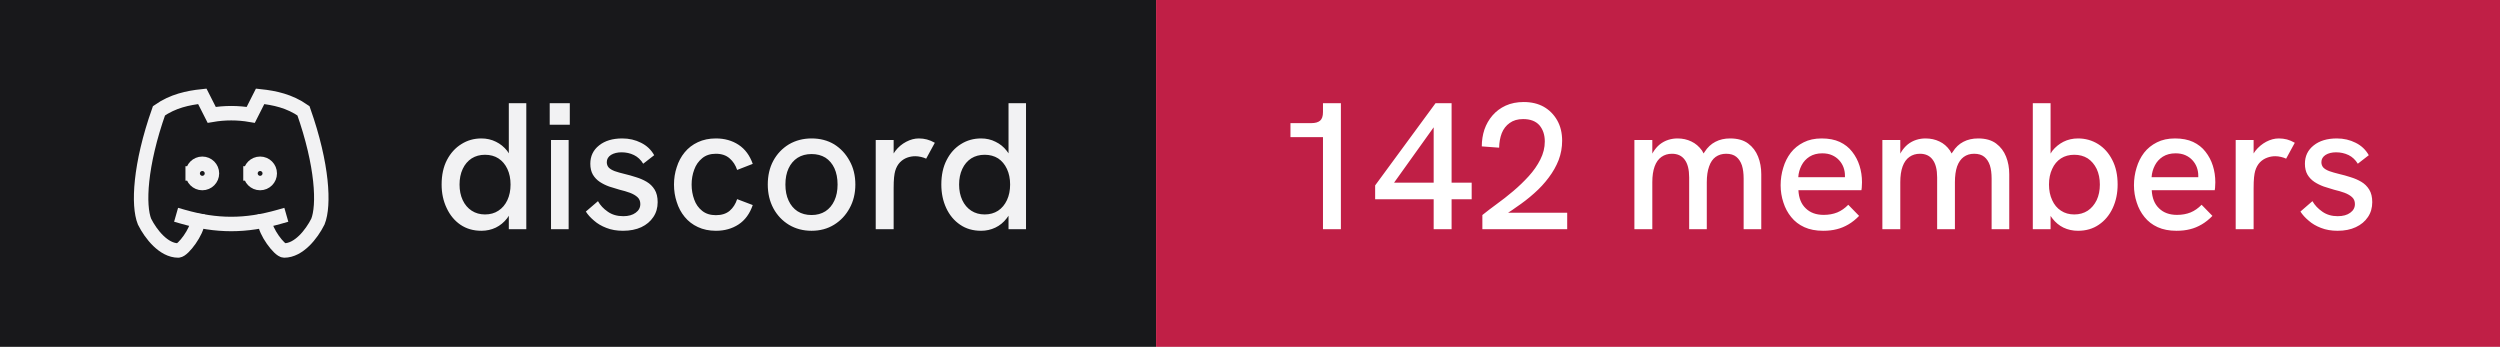
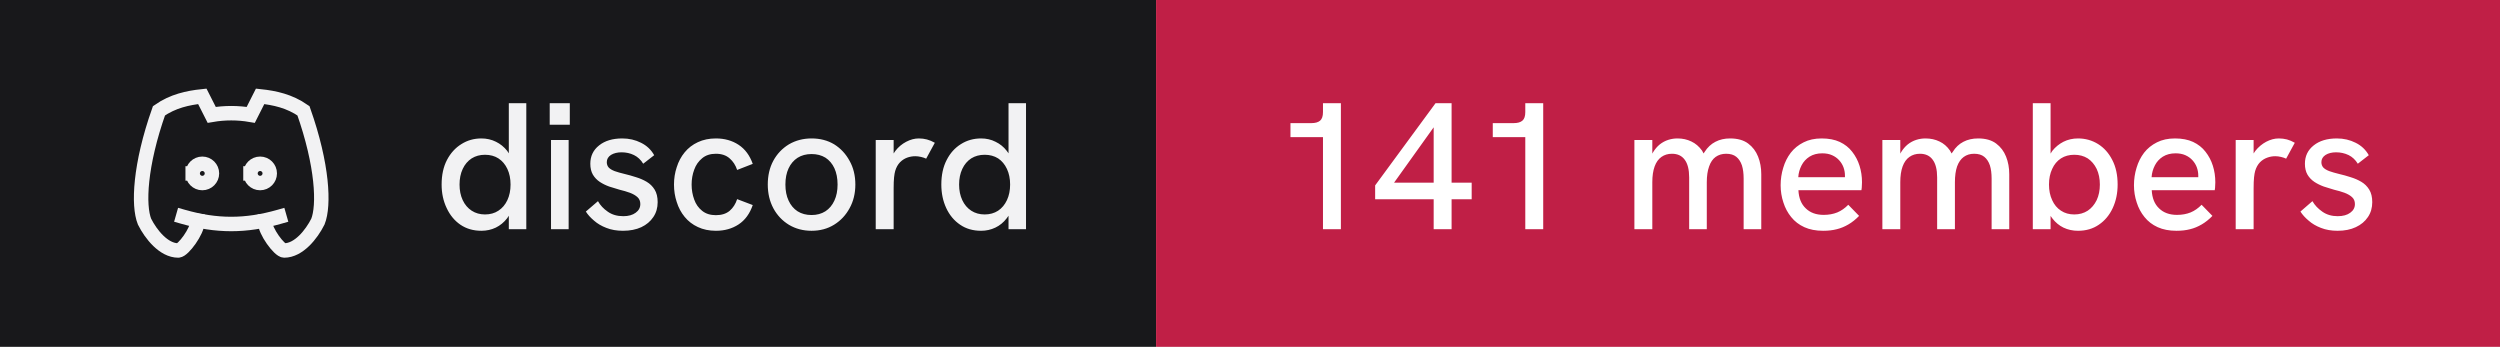
- <svg xmlns="http://www.w3.org/2000/svg" width="173" height="24" viewBox="0 0 173 24" role="img" aria-label="discord: 142 members">
+ <svg xmlns="http://www.w3.org/2000/svg" width="173" height="24" viewBox="0 0 173 24" role="img" aria-label="discord: 141 members">
  <rect width="80" height="24" fill="#18181b" />
  <rect x="80" width="93" height="24" fill="#c01f46" />
  <g transform="translate(8 4) scale(0.6666667)" fill="none" stroke="#f2f2f3" stroke-width="1.5" stroke-linecap="square" stroke-linejoin="miter">
    <path d="M8 12a1 1 0 1 0 2 0a1 1 0 0 0 -2 0" />
    <path d="M14 12a1 1 0 1 0 2 0a1 1 0 0 0 -2 0" />
    <path d="M15.5 17c0 1 1.5 3 2 3c1.5 0 2.833 -1.667 3.5 -3c.667 -1.667 .5 -5.833 -1.5 -11.5c-1.457 -1.015 -3 -1.34 -4.5 -1.5l-.972 1.923a11.913 11.913 0 0 0 -4.053 0l-.975 -1.923c-1.5 .16 -3.043 .485 -4.5 1.5c-2 5.667 -2.167 9.833 -1.5 11.5c.667 1.333 2 3 3.5 3c.5 0 2 -2 2 -3" />
    <path d="M7 16.5c3.5 1 6.5 1 10 0" />
  </g>
  <path fill="#f2f2f3" d="M33.31 15.97L33.31 15.97Q32.48 15.97 31.86 15.55Q31.25 15.13 30.91 14.40Q30.56 13.67 30.56 12.77L30.56 12.77Q30.56 11.78 30.93 11.07Q31.30 10.36 31.93 9.97Q32.55 9.58 33.31 9.58L33.31 9.58Q33.86 9.58 34.32 9.81Q34.77 10.03 35.09 10.43L35.09 10.43Q35.15 10.52 35.21 10.61L35.21 10.61L35.21 7.14L36.42 7.14L36.42 15.86L35.21 15.86L35.21 14.93Q35.15 15.03 35.09 15.11L35.09 15.11Q34.76 15.53 34.31 15.75Q33.85 15.97 33.31 15.97ZM33.56 14.84L33.56 14.84Q34.10 14.84 34.49 14.58Q34.89 14.32 35.11 13.85Q35.33 13.38 35.33 12.77Q35.33 12.16 35.11 11.69Q34.89 11.22 34.49 10.96Q34.10 10.71 33.56 10.71L33.56 10.71Q33.04 10.71 32.64 10.96Q32.24 11.22 32.02 11.69Q31.80 12.16 31.80 12.77Q31.80 13.38 32.02 13.85Q32.24 14.32 32.64 14.58Q33.04 14.84 33.56 14.84ZM39.35 15.86L38.13 15.86L38.13 9.69L39.35 9.69L39.35 15.86ZM39.43 8.63L38.04 8.63L38.04 7.14L39.43 7.14L39.43 8.63ZM43.11 15.97L43.11 15.97Q42.46 15.97 41.96 15.77Q41.46 15.58 41.11 15.27Q40.75 14.97 40.54 14.64L40.54 14.64L41.38 13.92Q41.61 14.34 42.06 14.65Q42.50 14.96 43.13 14.96L43.13 14.96Q43.67 14.96 43.99 14.72Q44.31 14.49 44.31 14.12L44.31 14.12Q44.31 13.82 44.11 13.64Q43.91 13.46 43.59 13.34Q43.26 13.22 42.88 13.13L42.88 13.13Q42.52 13.03 42.16 12.91Q41.80 12.78 41.51 12.59Q41.21 12.39 41.03 12.09Q40.85 11.78 40.85 11.33L40.85 11.33Q40.85 10.54 41.46 10.06Q42.06 9.58 43.06 9.58L43.06 9.58Q43.77 9.58 44.36 9.88Q44.95 10.17 45.27 10.74L45.27 10.74L44.51 11.33Q44.26 10.92 43.87 10.73Q43.48 10.54 43.01 10.54L43.01 10.54Q42.58 10.54 42.28 10.72Q41.99 10.91 41.99 11.22L41.99 11.22Q41.99 11.44 42.12 11.59Q42.25 11.73 42.53 11.84Q42.81 11.94 43.23 12.04L43.23 12.04Q43.61 12.13 44.01 12.26Q44.41 12.38 44.75 12.58Q45.09 12.78 45.30 13.12Q45.51 13.46 45.51 13.99L45.51 13.99Q45.51 14.58 45.21 15.02Q44.91 15.47 44.38 15.72Q43.84 15.97 43.11 15.97ZM49.54 15.97L49.54 15.97Q48.84 15.97 48.29 15.71Q47.75 15.46 47.38 15.01Q47.01 14.56 46.83 13.98Q46.64 13.41 46.64 12.77L46.64 12.77Q46.64 12.14 46.83 11.57Q47.01 10.99 47.38 10.54Q47.75 10.09 48.29 9.84Q48.84 9.58 49.54 9.58L49.54 9.58Q50.44 9.58 51.11 10.02Q51.78 10.46 52.09 11.34L52.09 11.34L51.01 11.76Q50.85 11.27 50.49 10.96Q50.13 10.64 49.54 10.64L49.54 10.64Q48.96 10.64 48.59 10.95Q48.21 11.26 48.04 11.74Q47.86 12.22 47.86 12.77L47.86 12.77Q47.86 13.32 48.04 13.81Q48.21 14.29 48.59 14.59Q48.96 14.89 49.54 14.89L49.54 14.89Q50.13 14.89 50.49 14.59Q50.85 14.28 51.01 13.78L51.01 13.78L52.09 14.19Q51.78 15.09 51.11 15.53Q50.44 15.97 49.54 15.97ZM56.16 15.97L56.16 15.97Q55.29 15.97 54.60 15.56Q53.91 15.14 53.52 14.42Q53.13 13.69 53.13 12.77L53.13 12.77Q53.13 11.84 53.51 11.13Q53.90 10.41 54.59 9.99Q55.29 9.58 56.16 9.58L56.16 9.58Q57.05 9.58 57.73 9.99Q58.40 10.41 58.79 11.13Q59.19 11.84 59.19 12.77L59.19 12.77Q59.19 13.69 58.79 14.41Q58.40 15.13 57.72 15.55Q57.04 15.97 56.16 15.97ZM56.16 14.88L56.16 14.88Q56.71 14.88 57.12 14.62Q57.52 14.36 57.74 13.88Q57.96 13.41 57.96 12.77L57.96 12.77Q57.96 12.12 57.74 11.64Q57.52 11.17 57.12 10.91Q56.71 10.66 56.16 10.66L56.16 10.66Q55.60 10.66 55.19 10.92Q54.79 11.18 54.57 11.65Q54.35 12.12 54.35 12.77L54.35 12.77Q54.35 13.41 54.57 13.88Q54.79 14.36 55.19 14.62Q55.60 14.88 56.16 14.88ZM61.84 15.86L60.60 15.86L60.60 9.69L61.84 9.69L61.84 10.62Q61.89 10.53 61.96 10.44L61.96 10.44Q62.27 10.04 62.71 9.81Q63.15 9.58 63.58 9.58L63.58 9.58Q63.88 9.58 64.14 9.65Q64.41 9.72 64.69 9.88L64.69 9.88L64.09 10.98Q63.95 10.91 63.74 10.86Q63.52 10.81 63.34 10.81L63.34 10.81Q63.05 10.81 62.77 10.91Q62.50 11.01 62.28 11.23Q62.06 11.46 61.95 11.82L61.95 11.82Q61.90 11.99 61.87 12.27Q61.84 12.56 61.84 13.04L61.84 13.04L61.84 15.86ZM67.89 15.97L67.89 15.97Q67.05 15.97 66.44 15.55Q65.82 15.13 65.48 14.40Q65.14 13.67 65.14 12.77L65.14 12.77Q65.14 11.78 65.51 11.07Q65.87 10.36 66.50 9.97Q67.12 9.58 67.89 9.58L67.89 9.58Q68.44 9.58 68.89 9.81Q69.35 10.03 69.66 10.43L69.66 10.43Q69.72 10.52 69.79 10.61L69.79 10.61L69.79 7.14L71.00 7.14L71.00 15.86L69.79 15.86L69.79 14.93Q69.72 15.03 69.66 15.11L69.66 15.11Q69.34 15.53 68.88 15.75Q68.42 15.97 67.89 15.97ZM68.14 14.84L68.14 14.84Q68.67 14.84 69.07 14.58Q69.46 14.32 69.68 13.85Q69.90 13.38 69.90 12.77Q69.90 12.16 69.68 11.69Q69.46 11.22 69.07 10.96Q68.67 10.71 68.14 10.71L68.14 10.71Q67.61 10.71 67.21 10.96Q66.81 11.22 66.59 11.69Q66.37 12.16 66.37 12.77Q66.37 13.38 66.59 13.85Q66.81 14.32 67.21 14.58Q67.61 14.84 68.14 14.84Z" />
-   <path fill="#ffffff" d="M92.79 15.86L91.55 15.86L91.55 9.49L89.30 9.49L89.30 8.52L90.75 8.52Q91.15 8.52 91.35 8.35Q91.55 8.18 91.55 7.76L91.55 7.76L91.55 7.14L92.79 7.14L92.79 15.86ZM100.45 15.86L99.21 15.86L99.21 13.79L95.16 13.79L95.16 12.83L99.34 7.14L100.45 7.14L100.45 12.64L101.84 12.64L101.84 13.79L100.45 13.79L100.45 15.86ZM99.21 8.81L96.47 12.64L99.21 12.64L99.21 8.81ZM108.45 15.86L102.58 15.86L102.58 14.88Q103 14.54 103.56 14.13Q104.13 13.72 104.71 13.23Q105.29 12.74 105.79 12.19Q106.29 11.64 106.59 11.04Q106.90 10.43 106.90 9.79L106.90 9.79Q106.90 9.11 106.53 8.67Q106.15 8.24 105.40 8.24L105.40 8.24Q104.84 8.24 104.47 8.51Q104.10 8.77 103.92 9.22Q103.75 9.67 103.74 10.22L103.74 10.22L102.54 10.13Q102.54 9.52 102.72 8.97Q102.91 8.42 103.28 7.99Q103.65 7.56 104.19 7.31Q104.74 7.06 105.44 7.06L105.44 7.06Q106.24 7.06 106.83 7.39Q107.42 7.73 107.76 8.33Q108.10 8.93 108.10 9.74L108.10 9.74Q108.10 10.43 107.86 11.07Q107.61 11.71 107.17 12.29Q106.74 12.87 106.16 13.38Q105.59 13.89 104.92 14.34L104.92 14.34Q104.65 14.54 104.36 14.72L104.36 14.72L108.45 14.72L108.45 15.86ZM114.34 15.86L113.10 15.86L113.10 9.69L114.34 9.69L114.34 10.63Q114.36 10.58 114.39 10.54L114.39 10.54Q114.59 10.21 114.86 9.99Q115.13 9.78 115.44 9.68Q115.75 9.58 116.08 9.58L116.08 9.58Q116.61 9.58 117.04 9.79Q117.47 9.99 117.78 10.42L117.78 10.42Q117.83 10.52 117.89 10.62L117.89 10.62Q117.92 10.56 117.96 10.51L117.96 10.51Q118.26 10.04 118.71 9.81Q119.15 9.58 119.72 9.58L119.72 9.58Q120.50 9.58 120.97 9.93Q121.44 10.28 121.66 10.84Q121.88 11.39 121.88 12.06L121.88 12.06L121.88 15.86L120.66 15.86L120.66 12.36Q120.66 11.82 120.54 11.44Q120.41 11.06 120.15 10.85Q119.89 10.64 119.45 10.64L119.45 10.64Q119.03 10.64 118.72 10.86Q118.42 11.08 118.27 11.52Q118.11 11.96 118.11 12.61L118.11 12.61L118.11 15.86L116.89 15.86L116.89 12.28Q116.89 11.46 116.58 11.05Q116.28 10.64 115.70 10.64L115.70 10.64Q115.28 10.64 114.97 10.86Q114.66 11.08 114.50 11.52Q114.34 11.96 114.34 12.61L114.34 12.61L114.34 15.86ZM126.16 15.97L126.16 15.97Q125.41 15.97 124.86 15.72Q124.31 15.47 123.95 15.02Q123.59 14.58 123.41 14.01Q123.22 13.44 123.22 12.82Q123.22 12.19 123.40 11.61Q123.57 11.03 123.92 10.57Q124.27 10.12 124.81 9.85Q125.34 9.58 126.06 9.58Q126.79 9.58 127.31 9.82Q127.84 10.07 128.17 10.50Q128.51 10.93 128.68 11.47Q128.85 12.01 128.85 12.61L128.85 12.61Q128.85 12.67 128.84 12.84Q128.84 13.01 128.81 13.16L128.81 13.16L124.45 13.16Q124.49 13.98 124.96 14.42Q125.42 14.87 126.20 14.87L126.20 14.87Q126.72 14.87 127.14 14.70Q127.55 14.53 127.90 14.17L127.90 14.17L128.65 14.94Q128.29 15.31 127.91 15.53Q127.52 15.76 127.11 15.86Q126.69 15.97 126.16 15.97ZM124.44 12.26L127.67 12.26Q127.67 12.19 127.67 12.14L127.67 12.14Q127.67 11.86 127.57 11.58Q127.47 11.31 127.27 11.09Q127.07 10.87 126.78 10.74Q126.49 10.61 126.10 10.61L126.10 10.61Q125.59 10.61 125.22 10.84Q124.86 11.07 124.67 11.44Q124.47 11.82 124.44 12.26L124.44 12.26ZM131.50 15.86L130.26 15.86L130.26 9.69L131.50 9.69L131.50 10.63Q131.53 10.58 131.55 10.54L131.55 10.54Q131.75 10.21 132.02 9.99Q132.29 9.78 132.60 9.68Q132.91 9.58 133.24 9.58L133.24 9.58Q133.78 9.58 134.21 9.79Q134.64 9.99 134.94 10.42L134.94 10.42Q134.99 10.52 135.05 10.62L135.05 10.62Q135.09 10.56 135.13 10.51L135.13 10.51Q135.42 10.04 135.87 9.81Q136.31 9.58 136.89 9.58L136.89 9.58Q137.66 9.58 138.13 9.93Q138.60 10.28 138.82 10.84Q139.04 11.39 139.04 12.06L139.04 12.06L139.04 15.86L137.82 15.86L137.82 12.36Q137.82 11.82 137.70 11.44Q137.57 11.06 137.31 10.85Q137.05 10.64 136.61 10.64L136.61 10.64Q136.19 10.64 135.89 10.86Q135.59 11.08 135.43 11.52Q135.28 11.96 135.28 12.61L135.28 12.61L135.28 15.86L134.05 15.86L134.05 12.28Q134.05 11.46 133.74 11.05Q133.44 10.64 132.86 10.64L132.86 10.64Q132.44 10.64 132.13 10.86Q131.82 11.08 131.66 11.52Q131.50 11.96 131.50 12.61L131.50 12.61L131.50 15.86ZM143.80 15.97L143.80 15.97Q143.25 15.97 142.79 15.75Q142.34 15.53 142.02 15.11L142.02 15.11Q141.96 15.03 141.90 14.94L141.90 14.94L141.90 15.86L140.67 15.86L140.67 7.14L141.90 7.14L141.90 10.63Q141.96 10.53 142.02 10.44L142.02 10.44Q142.34 10.04 142.79 9.81Q143.25 9.58 143.80 9.58L143.80 9.58Q144.56 9.58 145.19 9.97Q145.81 10.36 146.17 11.07Q146.54 11.78 146.54 12.77L146.54 12.77Q146.54 13.67 146.20 14.40Q145.86 15.13 145.24 15.55Q144.63 15.97 143.80 15.97ZM143.54 14.84L143.54 14.84Q144.07 14.84 144.47 14.58Q144.86 14.32 145.09 13.85Q145.31 13.38 145.31 12.77Q145.31 12.16 145.09 11.69Q144.86 11.22 144.47 10.96Q144.07 10.71 143.54 10.71L143.54 10.71Q143.01 10.71 142.62 10.96Q142.22 11.22 142.01 11.69Q141.79 12.16 141.79 12.77Q141.79 13.38 142.01 13.85Q142.22 14.32 142.62 14.58Q143.01 14.84 143.54 14.84ZM150.61 15.97L150.61 15.97Q149.86 15.97 149.31 15.72Q148.76 15.47 148.40 15.02Q148.04 14.58 147.86 14.01Q147.67 13.44 147.67 12.82Q147.67 12.19 147.85 11.61Q148.02 11.03 148.37 10.57Q148.72 10.12 149.26 9.85Q149.79 9.58 150.51 9.58Q151.24 9.58 151.76 9.82Q152.29 10.07 152.62 10.50Q152.96 10.93 153.13 11.47Q153.30 12.01 153.30 12.61L153.30 12.61Q153.30 12.67 153.29 12.84Q153.29 13.01 153.26 13.16L153.26 13.16L148.90 13.16Q148.94 13.98 149.41 14.42Q149.87 14.87 150.65 14.87L150.65 14.87Q151.17 14.87 151.59 14.70Q152.00 14.53 152.35 14.17L152.35 14.17L153.10 14.94Q152.74 15.31 152.36 15.53Q151.97 15.76 151.56 15.86Q151.14 15.97 150.61 15.97ZM148.89 12.26L152.12 12.26Q152.12 12.19 152.12 12.14L152.12 12.14Q152.12 11.86 152.02 11.58Q151.92 11.31 151.72 11.09Q151.52 10.87 151.23 10.74Q150.94 10.61 150.55 10.61L150.55 10.61Q150.04 10.61 149.67 10.84Q149.31 11.07 149.12 11.44Q148.92 11.82 148.89 12.26L148.89 12.26ZM155.95 15.86L154.71 15.86L154.71 9.69L155.95 9.69L155.95 10.62Q156.00 10.53 156.07 10.44L156.07 10.44Q156.39 10.04 156.82 9.81Q157.26 9.58 157.69 9.58L157.69 9.58Q157.99 9.58 158.26 9.65Q158.52 9.72 158.80 9.88L158.80 9.88L158.20 10.98Q158.06 10.91 157.85 10.86Q157.64 10.81 157.45 10.81L157.45 10.81Q157.16 10.81 156.89 10.91Q156.61 11.01 156.39 11.23Q156.17 11.46 156.06 11.82L156.06 11.82Q156.01 11.99 155.98 12.27Q155.95 12.56 155.95 13.04L155.95 13.04L155.95 15.86ZM161.76 15.97L161.76 15.97Q161.11 15.97 160.61 15.77Q160.11 15.58 159.76 15.27Q159.40 14.97 159.19 14.64L159.19 14.64L160.02 13.92Q160.26 14.34 160.71 14.65Q161.15 14.96 161.77 14.96L161.77 14.96Q162.32 14.96 162.64 14.72Q162.96 14.49 162.96 14.12L162.96 14.12Q162.96 13.82 162.76 13.64Q162.56 13.46 162.24 13.34Q161.91 13.22 161.52 13.13L161.52 13.13Q161.17 13.03 160.81 12.91Q160.45 12.78 160.16 12.59Q159.86 12.39 159.68 12.09Q159.50 11.78 159.50 11.33L159.50 11.33Q159.50 10.54 160.11 10.06Q160.71 9.58 161.71 9.58L161.71 9.58Q162.42 9.58 163.01 9.88Q163.60 10.17 163.92 10.74L163.92 10.74L163.16 11.33Q162.91 10.92 162.52 10.73Q162.12 10.54 161.66 10.54L161.66 10.54Q161.22 10.54 160.93 10.72Q160.64 10.91 160.64 11.22L160.64 11.22Q160.64 11.44 160.77 11.59Q160.90 11.73 161.18 11.84Q161.46 11.94 161.87 12.04L161.87 12.04Q162.26 12.13 162.66 12.26Q163.06 12.38 163.40 12.58Q163.74 12.78 163.95 13.12Q164.16 13.46 164.16 13.99L164.16 13.99Q164.16 14.58 163.86 15.02Q163.56 15.47 163.02 15.72Q162.49 15.97 161.76 15.97Z" />
+   <path fill="#ffffff" d="M92.79 15.86L91.55 15.86L91.55 9.49L89.30 9.49L89.30 8.52L90.75 8.52Q91.15 8.52 91.35 8.35Q91.55 8.18 91.55 7.76L91.55 7.76L91.55 7.14L92.79 7.14L92.79 15.86ZM100.45 15.86L99.21 15.86L99.21 13.79L95.16 13.79L95.16 12.83L99.34 7.14L100.45 7.14L100.45 12.64L101.84 12.64L101.84 13.79L100.45 13.79L100.45 15.86ZM99.21 8.81L96.47 12.64L99.21 12.64L99.21 8.81ZM106.79 15.86L105.55 15.86L105.55 9.49L103.30 9.49L103.30 8.52L104.75 8.52Q105.15 8.52 105.35 8.35Q105.55 8.18 105.55 7.76L105.55 7.76L105.55 7.14L106.79 7.14L106.79 15.86ZM114.34 15.86L113.10 15.86L113.10 9.69L114.34 9.69L114.34 10.63Q114.36 10.58 114.39 10.54L114.39 10.54Q114.59 10.21 114.86 9.99Q115.13 9.78 115.44 9.68Q115.75 9.58 116.08 9.58L116.08 9.58Q116.61 9.58 117.04 9.79Q117.47 9.99 117.78 10.42L117.78 10.42Q117.83 10.52 117.89 10.62L117.89 10.62Q117.92 10.56 117.96 10.51L117.96 10.51Q118.26 10.04 118.71 9.81Q119.15 9.58 119.72 9.58L119.72 9.58Q120.50 9.58 120.97 9.93Q121.44 10.28 121.66 10.84Q121.88 11.39 121.88 12.06L121.88 12.06L121.88 15.86L120.66 15.86L120.66 12.36Q120.66 11.82 120.54 11.44Q120.41 11.06 120.15 10.85Q119.89 10.64 119.45 10.64L119.45 10.64Q119.03 10.64 118.72 10.86Q118.42 11.08 118.27 11.52Q118.11 11.96 118.11 12.61L118.11 12.61L118.11 15.86L116.89 15.86L116.89 12.28Q116.89 11.46 116.58 11.05Q116.28 10.64 115.70 10.64L115.70 10.64Q115.28 10.64 114.97 10.86Q114.66 11.08 114.50 11.52Q114.34 11.96 114.34 12.61L114.34 12.61L114.34 15.86ZM126.16 15.97L126.16 15.97Q125.41 15.97 124.86 15.72Q124.31 15.47 123.95 15.02Q123.59 14.58 123.41 14.01Q123.22 13.44 123.22 12.82Q123.22 12.19 123.40 11.61Q123.57 11.03 123.92 10.57Q124.27 10.12 124.81 9.85Q125.34 9.58 126.06 9.58Q126.79 9.58 127.31 9.82Q127.84 10.07 128.17 10.50Q128.51 10.93 128.68 11.47Q128.85 12.01 128.85 12.61L128.85 12.61Q128.85 12.67 128.84 12.84Q128.84 13.01 128.81 13.16L128.81 13.16L124.45 13.16Q124.49 13.98 124.96 14.42Q125.42 14.87 126.20 14.87L126.20 14.87Q126.72 14.87 127.14 14.70Q127.55 14.53 127.90 14.17L127.90 14.17L128.65 14.94Q128.29 15.31 127.91 15.53Q127.52 15.76 127.11 15.86Q126.69 15.97 126.16 15.97ZM124.44 12.26L127.67 12.26Q127.67 12.19 127.67 12.14L127.67 12.14Q127.67 11.86 127.57 11.58Q127.47 11.31 127.27 11.09Q127.07 10.87 126.78 10.74Q126.49 10.61 126.10 10.61L126.10 10.61Q125.59 10.61 125.22 10.84Q124.86 11.07 124.67 11.44Q124.47 11.82 124.44 12.26L124.44 12.26ZM131.50 15.86L130.26 15.86L130.26 9.69L131.50 9.69L131.50 10.63Q131.53 10.58 131.55 10.54L131.55 10.54Q131.75 10.21 132.02 9.99Q132.29 9.78 132.60 9.68Q132.91 9.58 133.24 9.58L133.24 9.58Q133.78 9.58 134.21 9.79Q134.64 9.99 134.94 10.42L134.94 10.42Q134.99 10.52 135.05 10.62L135.05 10.62Q135.09 10.56 135.13 10.51L135.13 10.51Q135.42 10.04 135.87 9.81Q136.31 9.58 136.89 9.58L136.89 9.58Q137.66 9.58 138.13 9.93Q138.60 10.28 138.82 10.84Q139.04 11.39 139.04 12.06L139.04 12.06L139.04 15.86L137.82 15.86L137.82 12.36Q137.82 11.82 137.70 11.44Q137.57 11.06 137.31 10.85Q137.05 10.64 136.61 10.64L136.61 10.64Q136.19 10.64 135.89 10.86Q135.59 11.08 135.43 11.52Q135.28 11.96 135.28 12.61L135.28 12.61L135.28 15.86L134.05 15.86L134.05 12.28Q134.05 11.46 133.74 11.05Q133.44 10.64 132.86 10.64L132.86 10.64Q132.44 10.64 132.13 10.86Q131.82 11.08 131.66 11.52Q131.50 11.96 131.50 12.61L131.50 12.61L131.50 15.86ZM143.80 15.97L143.80 15.97Q143.25 15.97 142.79 15.75Q142.34 15.53 142.02 15.11L142.02 15.11Q141.96 15.03 141.90 14.94L141.90 14.94L141.90 15.86L140.67 15.86L140.67 7.14L141.90 7.14L141.90 10.63Q141.96 10.53 142.02 10.44L142.02 10.44Q142.34 10.04 142.79 9.81Q143.25 9.58 143.80 9.58L143.80 9.58Q144.56 9.58 145.19 9.97Q145.81 10.36 146.17 11.07Q146.54 11.78 146.54 12.77L146.54 12.77Q146.54 13.67 146.20 14.40Q145.86 15.13 145.24 15.55Q144.63 15.97 143.80 15.97ZM143.54 14.84L143.54 14.84Q144.07 14.84 144.47 14.58Q144.86 14.32 145.09 13.85Q145.31 13.38 145.31 12.77Q145.31 12.16 145.09 11.69Q144.86 11.22 144.47 10.96Q144.07 10.71 143.54 10.71L143.54 10.71Q143.01 10.71 142.62 10.96Q142.22 11.22 142.01 11.69Q141.79 12.16 141.79 12.77Q141.79 13.38 142.01 13.85Q142.22 14.32 142.62 14.58Q143.01 14.84 143.54 14.84ZM150.61 15.97L150.61 15.97Q149.86 15.97 149.31 15.72Q148.76 15.47 148.40 15.02Q148.04 14.58 147.86 14.01Q147.67 13.44 147.67 12.82Q147.67 12.19 147.85 11.61Q148.02 11.03 148.37 10.57Q148.72 10.12 149.26 9.85Q149.79 9.58 150.51 9.58Q151.24 9.58 151.76 9.82Q152.29 10.07 152.62 10.50Q152.96 10.93 153.13 11.47Q153.30 12.01 153.30 12.61L153.30 12.61Q153.30 12.67 153.29 12.84Q153.29 13.01 153.26 13.16L153.26 13.16L148.90 13.16Q148.94 13.98 149.41 14.42Q149.87 14.87 150.65 14.87L150.65 14.87Q151.17 14.87 151.59 14.70Q152.00 14.53 152.35 14.17L152.35 14.17L153.10 14.94Q152.74 15.31 152.36 15.53Q151.97 15.76 151.56 15.86Q151.14 15.97 150.61 15.97ZM148.89 12.26L152.12 12.26Q152.12 12.19 152.12 12.14L152.12 12.14Q152.12 11.86 152.02 11.58Q151.92 11.31 151.72 11.09Q151.52 10.87 151.23 10.74Q150.94 10.61 150.55 10.61L150.55 10.61Q150.04 10.61 149.67 10.84Q149.31 11.07 149.12 11.44Q148.92 11.82 148.89 12.26L148.89 12.26ZM155.95 15.86L154.71 15.86L154.71 9.69L155.95 9.69L155.95 10.62Q156.00 10.53 156.07 10.44L156.07 10.44Q156.39 10.04 156.82 9.81Q157.26 9.58 157.69 9.58L157.69 9.58Q157.99 9.58 158.26 9.65Q158.52 9.72 158.80 9.88L158.80 9.88L158.20 10.98Q158.06 10.91 157.85 10.86Q157.64 10.81 157.45 10.81L157.45 10.81Q157.16 10.81 156.89 10.91Q156.61 11.01 156.39 11.23Q156.17 11.46 156.06 11.82L156.06 11.82Q156.01 11.99 155.98 12.27Q155.95 12.56 155.95 13.04L155.95 13.04L155.95 15.86ZM161.76 15.97L161.76 15.97Q161.11 15.97 160.61 15.77Q160.11 15.58 159.76 15.27Q159.40 14.97 159.19 14.64L159.19 14.64L160.02 13.92Q160.26 14.34 160.71 14.65Q161.15 14.96 161.77 14.96L161.77 14.96Q162.32 14.96 162.64 14.72Q162.96 14.49 162.96 14.12L162.96 14.12Q162.96 13.82 162.76 13.64Q162.56 13.46 162.24 13.34Q161.91 13.22 161.52 13.13L161.52 13.13Q161.17 13.03 160.81 12.91Q160.45 12.78 160.16 12.59Q159.86 12.39 159.68 12.09Q159.50 11.78 159.50 11.33L159.50 11.33Q159.50 10.54 160.11 10.06Q160.71 9.58 161.71 9.58L161.71 9.58Q162.42 9.58 163.01 9.88Q163.60 10.17 163.92 10.74L163.92 10.74L163.16 11.33Q162.91 10.92 162.52 10.73Q162.12 10.54 161.66 10.54L161.66 10.54Q161.22 10.54 160.93 10.72Q160.64 10.91 160.64 11.22L160.64 11.22Q160.64 11.44 160.77 11.59Q160.90 11.73 161.18 11.84Q161.46 11.94 161.87 12.04L161.87 12.04Q162.26 12.13 162.66 12.26Q163.06 12.38 163.40 12.58Q163.74 12.78 163.95 13.12Q164.16 13.46 164.16 13.99L164.16 13.99Q164.16 14.58 163.86 15.02Q163.56 15.47 163.02 15.72Q162.49 15.97 161.76 15.97Z" />
</svg>
